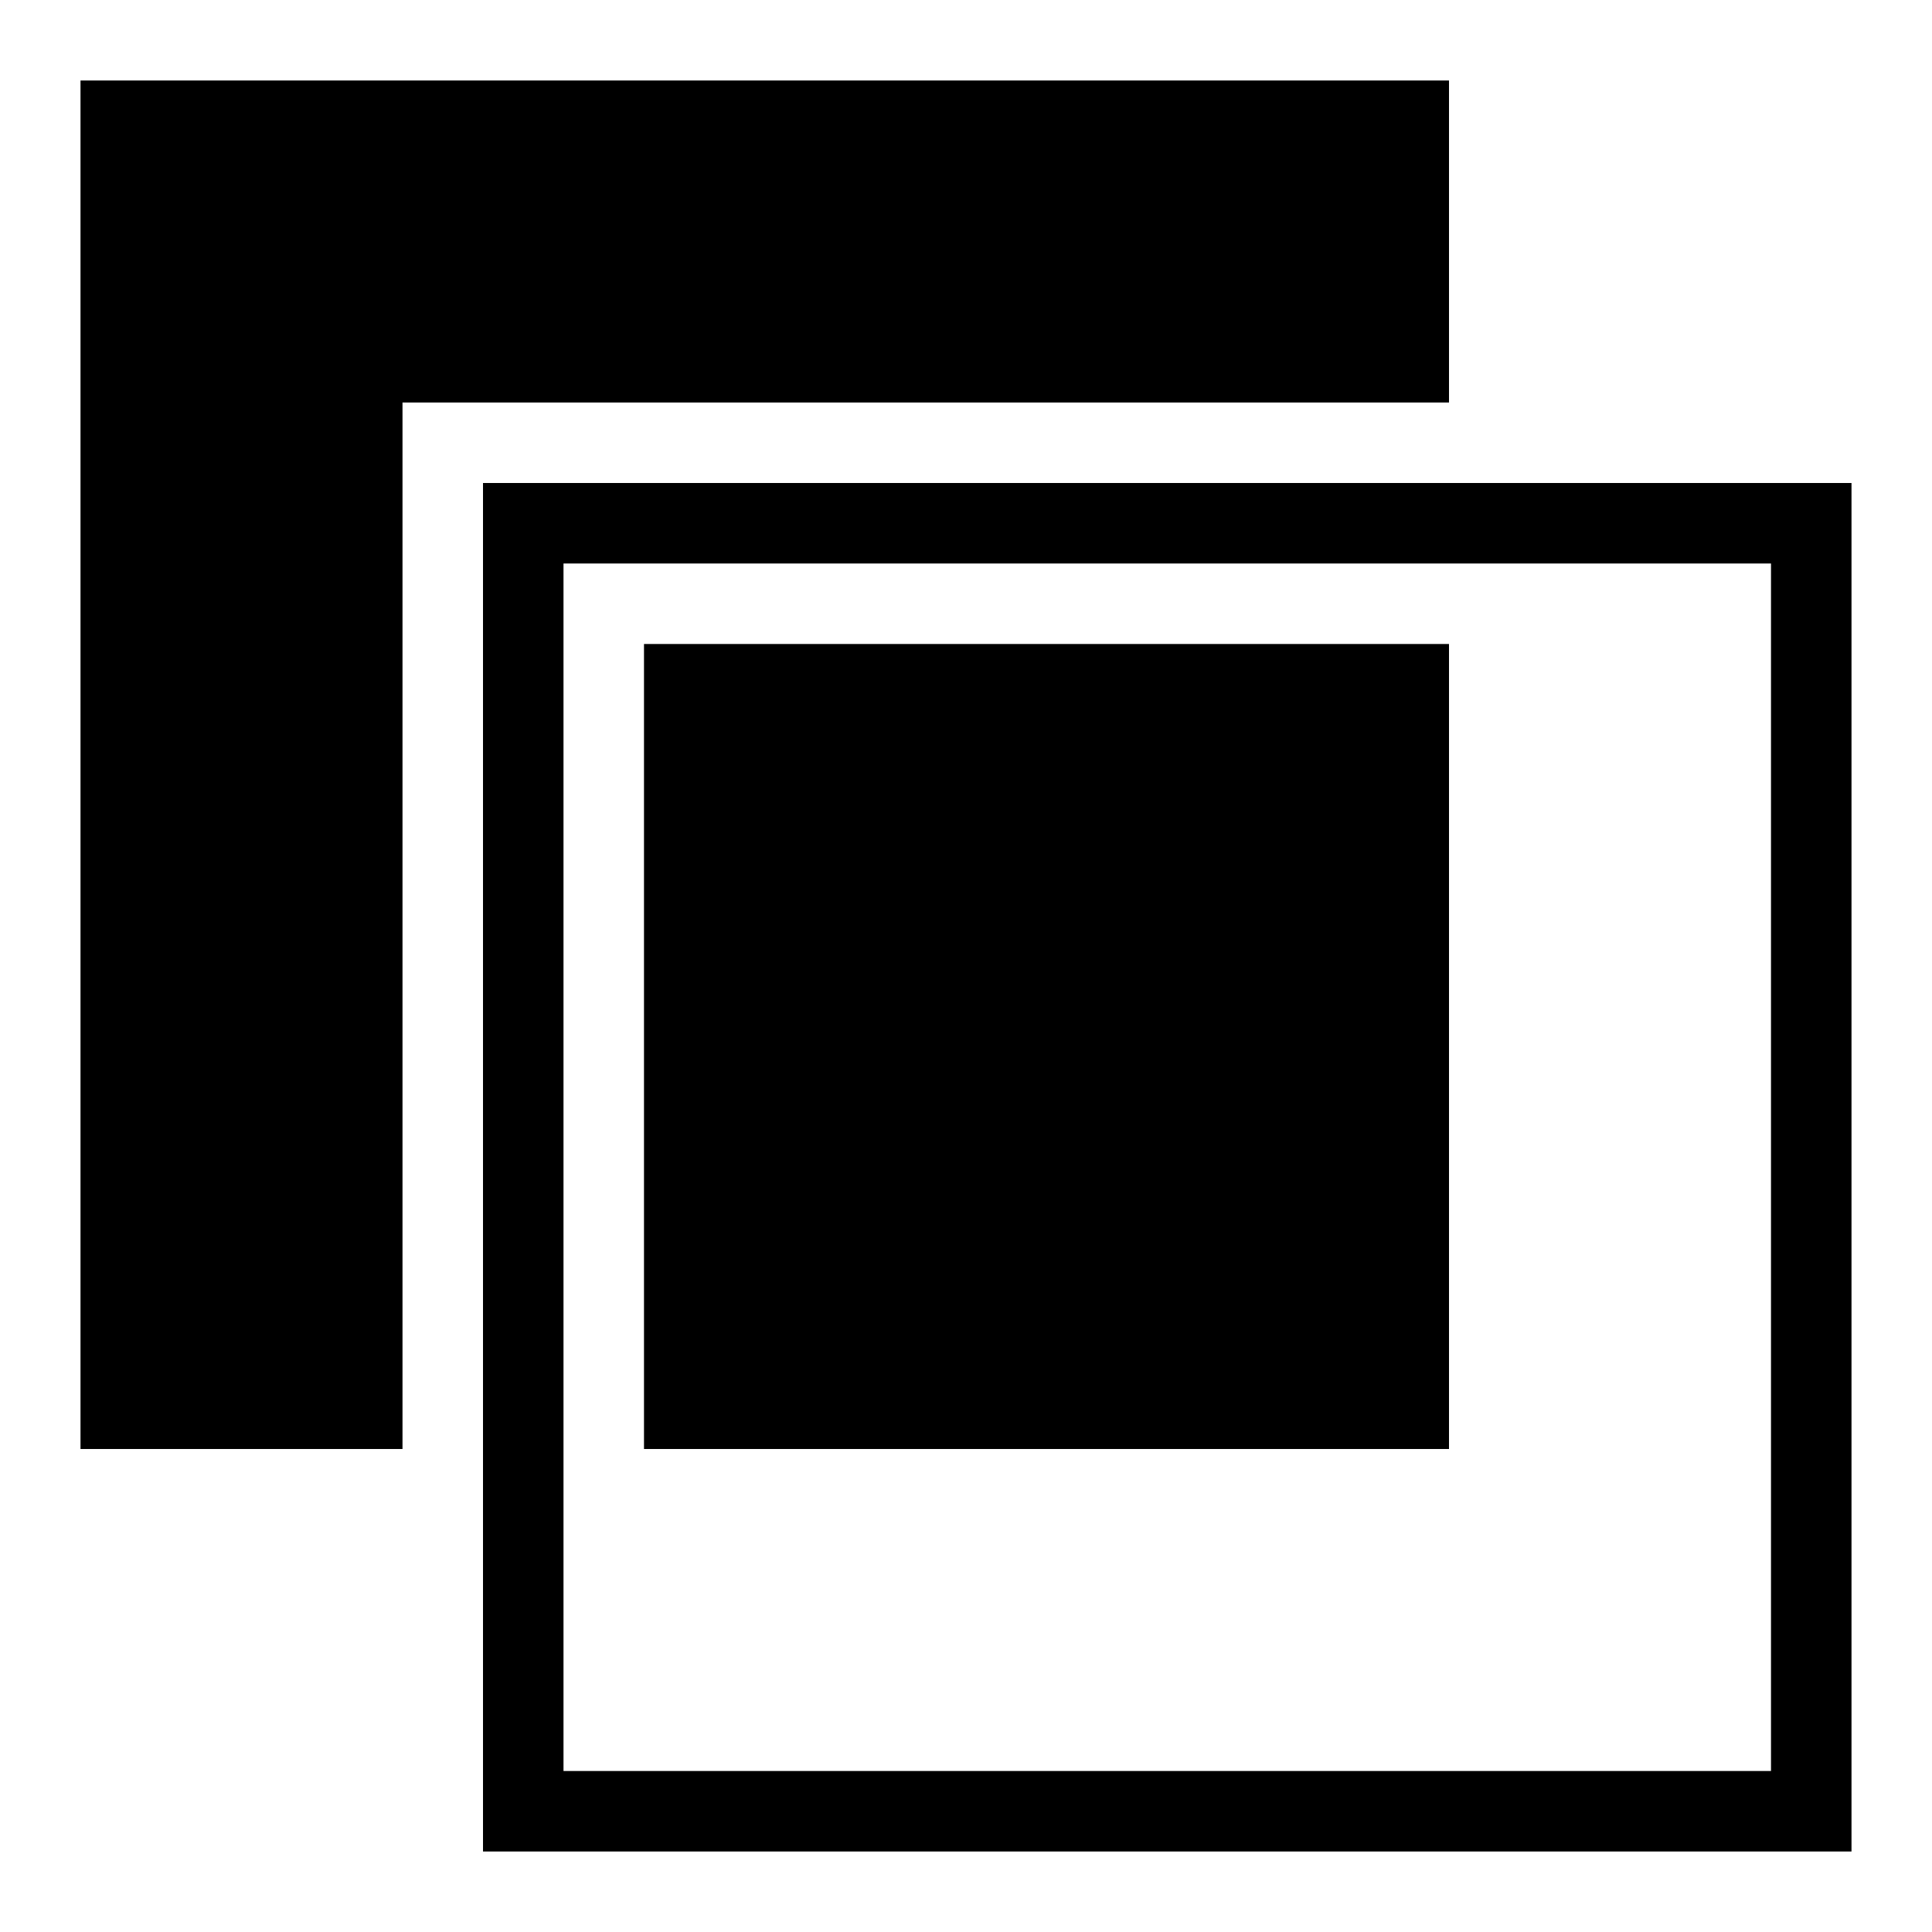
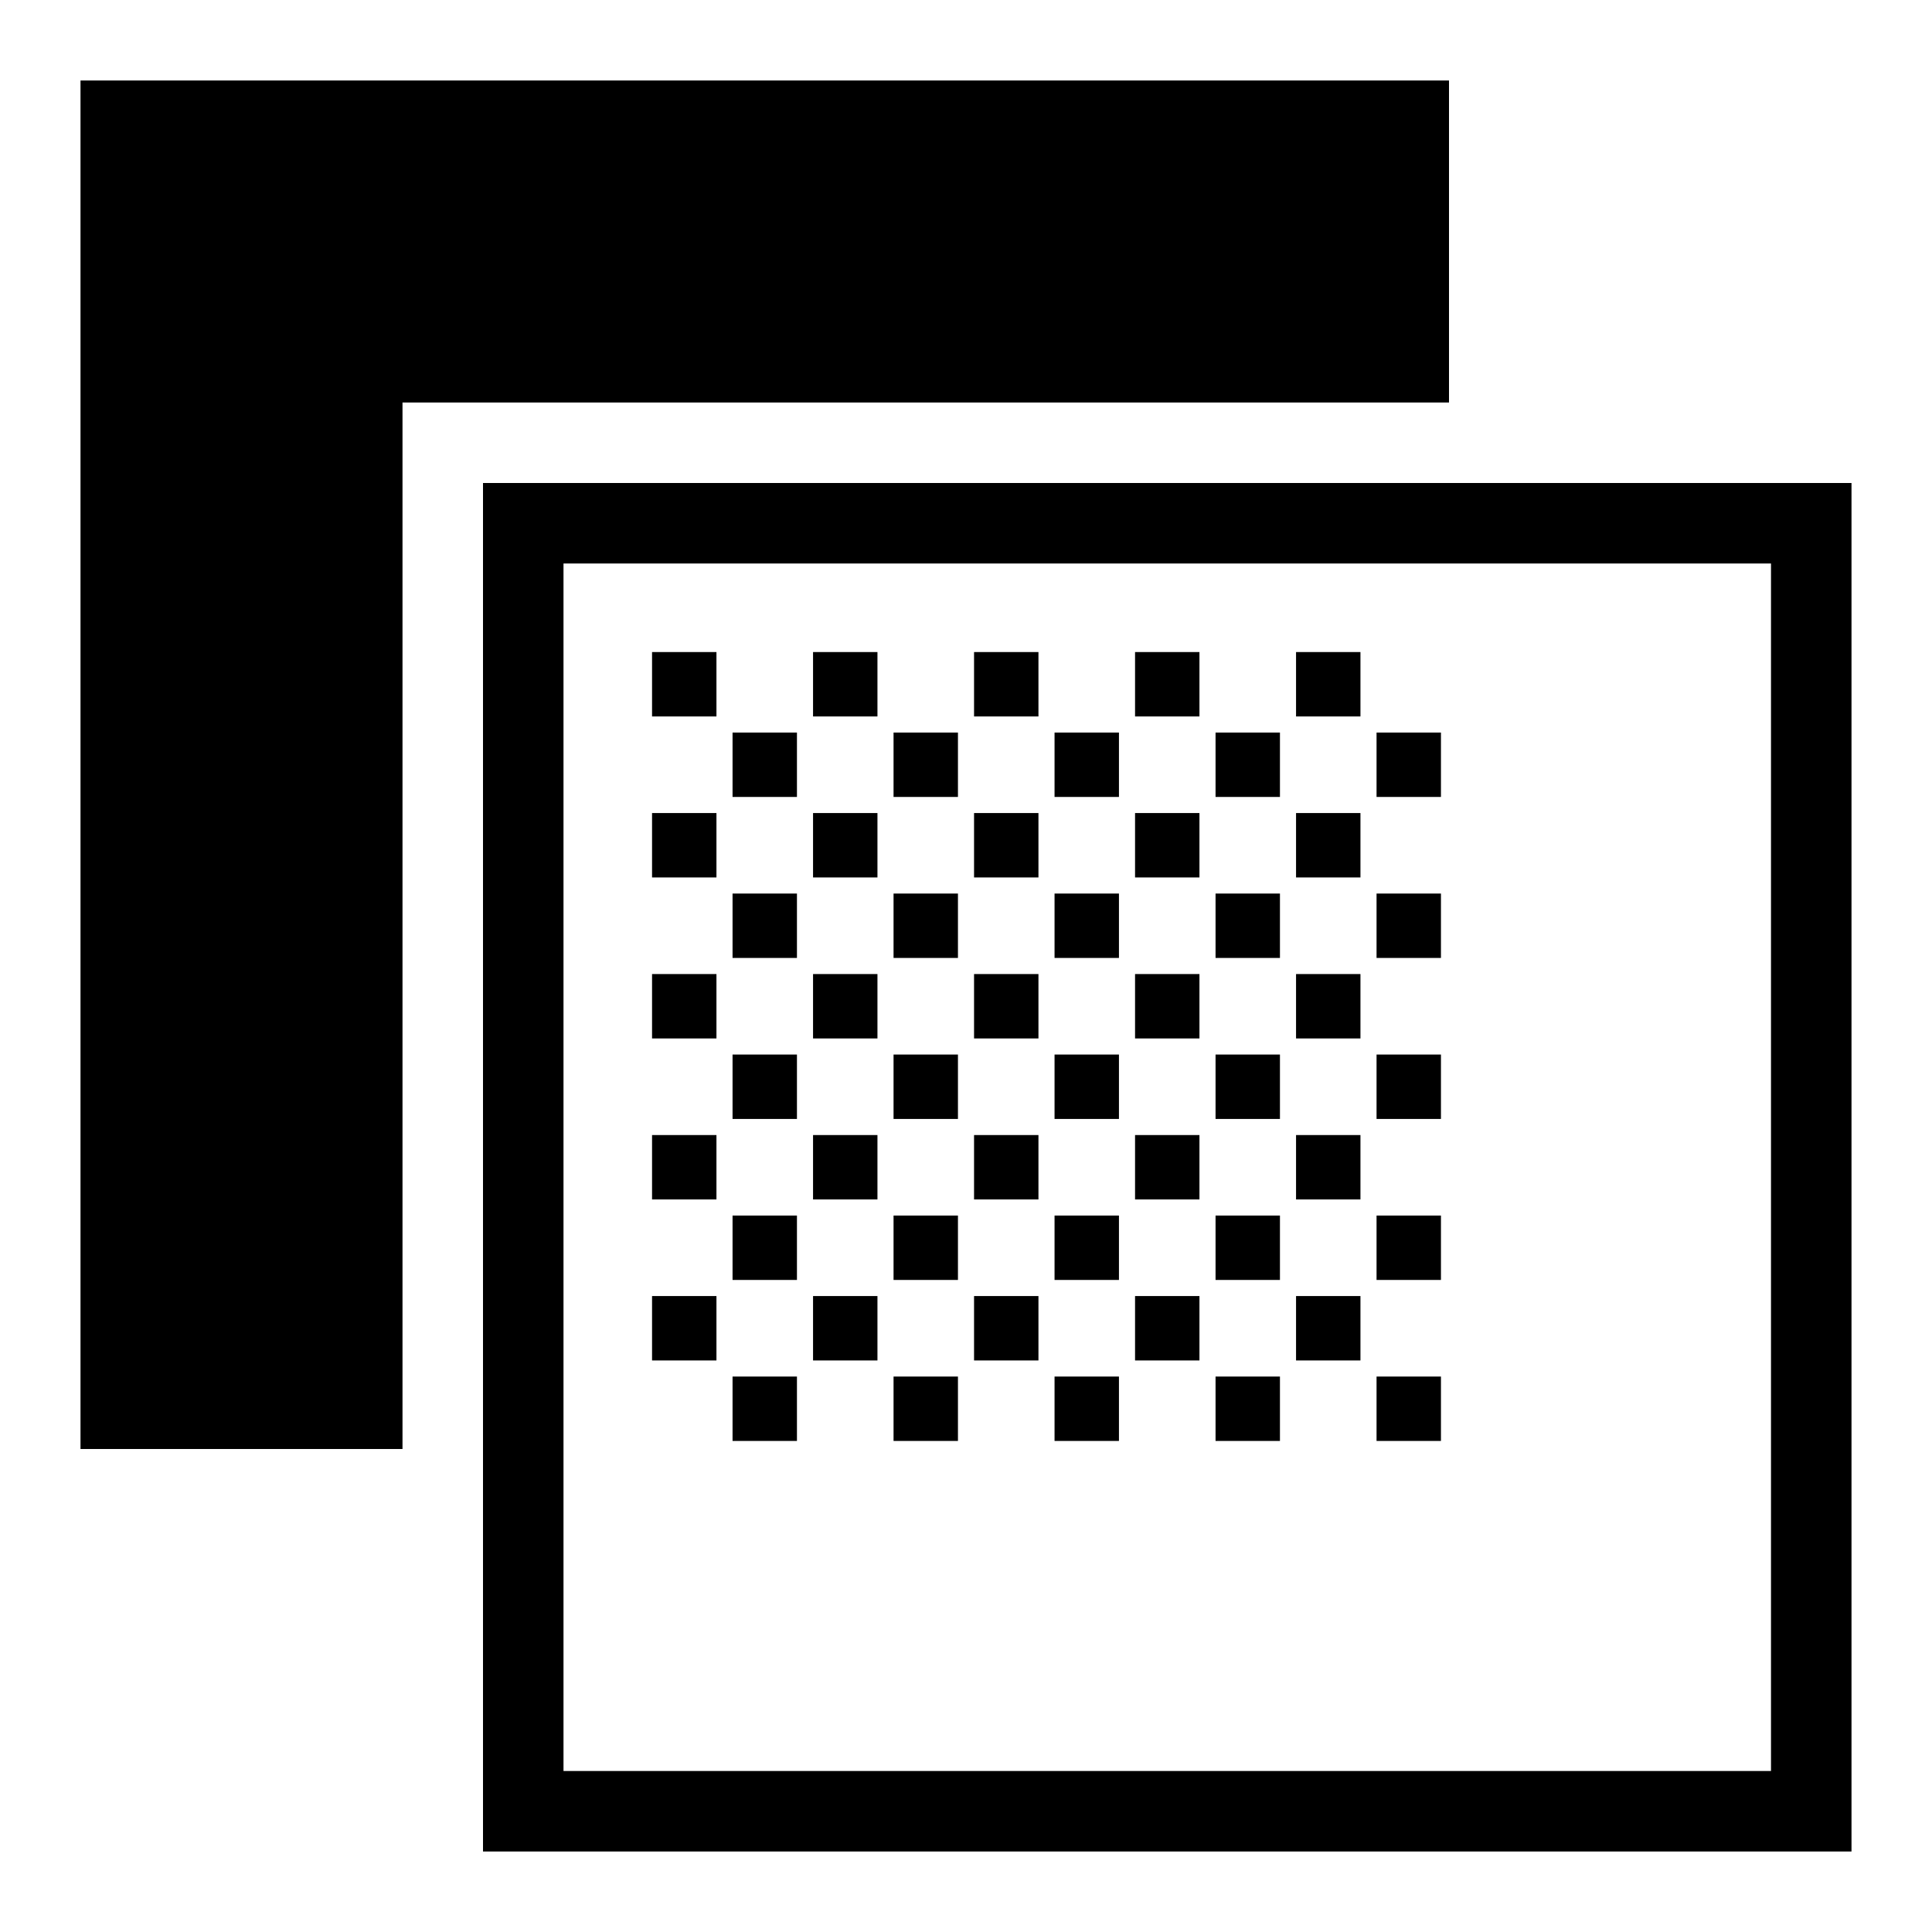
<svg xmlns="http://www.w3.org/2000/svg" viewBox="0 0 24 24">
-   <path d="M6 6v17h17V6zm16 16H7V7h15zM5 5v13H1V1h17v4zm13 3v10H8V8z" />
+   <path d="M6 6v17h17V6zm16 16H7V7h15zM5 5v13H1V1h17v4zm3.9 7.1h-.8v.8h.8zm0 0h-.8v.8h.8zm2 0h-.8v.8h.8zm2 0h-.8v.8h.8zm-3 1h-.8v.8h.8zm0 0h-.8v.8h.8zm2 0h-.8v.8h.8zm2 0h-.8v.8h.8zm-5-3h-.8v.8h.8zm0 0h-.8v.8h.8zm2 0h-.8v.8h.8zm2 0h-.8v.8h.8zm-3 1h-.8v.8h.8zm0 0h-.8v.8h.8zm2 0h-.8v.8h.8zm2 0h-.8v.8h.8zm-5-3h-.8v.8h.8zm0 0h-.8v.8h.8zm2 0h-.8v.8h.8zm2 0h-.8v.8h.8zm-3 1h-.8v.8h.8zm0 0h-.8v.8h.8zm2 0h-.8v.8h.8zm2 0h-.8v.8h.8zm1 3h-.8v.8h.8zm1 1h-.8v.8h.8zm-1-3h-.8v.8h.8zm1 1h-.8v.8h.8zm-1-3h-.8v.8h.8zm1 1h-.8v.8h.8zm1 3h-.8v.8h.8zm1 1h-.8v.8h.8zm-9 1h-.8v.8h.8zm0 0h-.8v.8h.8zm2 0h-.8v.8h.8zm2 0h-.8v.8h.8zm-3 1h-.8v.8h.8zm0 0h-.8v.8h.8zm2 0h-.8v.8h.8zm2 0h-.8v.8h.8zm1-1h-.8v.8h.8zm1 1h-.8v.8h.8zm1-1h-.8v.8h.8zm1 1h-.8v.8h.8zm-9 1h-.8v.8h.8zm0 0h-.8v.8h.8zm2 0h-.8v.8h.8zm2 0h-.8v.8h.8zm-3 1h-.8v.8h.8zm0 0h-.8v.8h.8zm2 0h-.8v.8h.8zm2 0h-.8v.8h.8zm1-1h-.8v.8h.8zm1 1h-.8v.8h.8zm1-1h-.8v.8h.8zm1 1h-.8v.8h.8zm-1-7h-.8v.8h.8zm1 1h-.8v.8h.8zm-1-3h-.8v.8h.8zm1 1h-.8v.8h.8z" />
+   <path fill="none" d="M0 0h24v24H0z" />
</svg>
